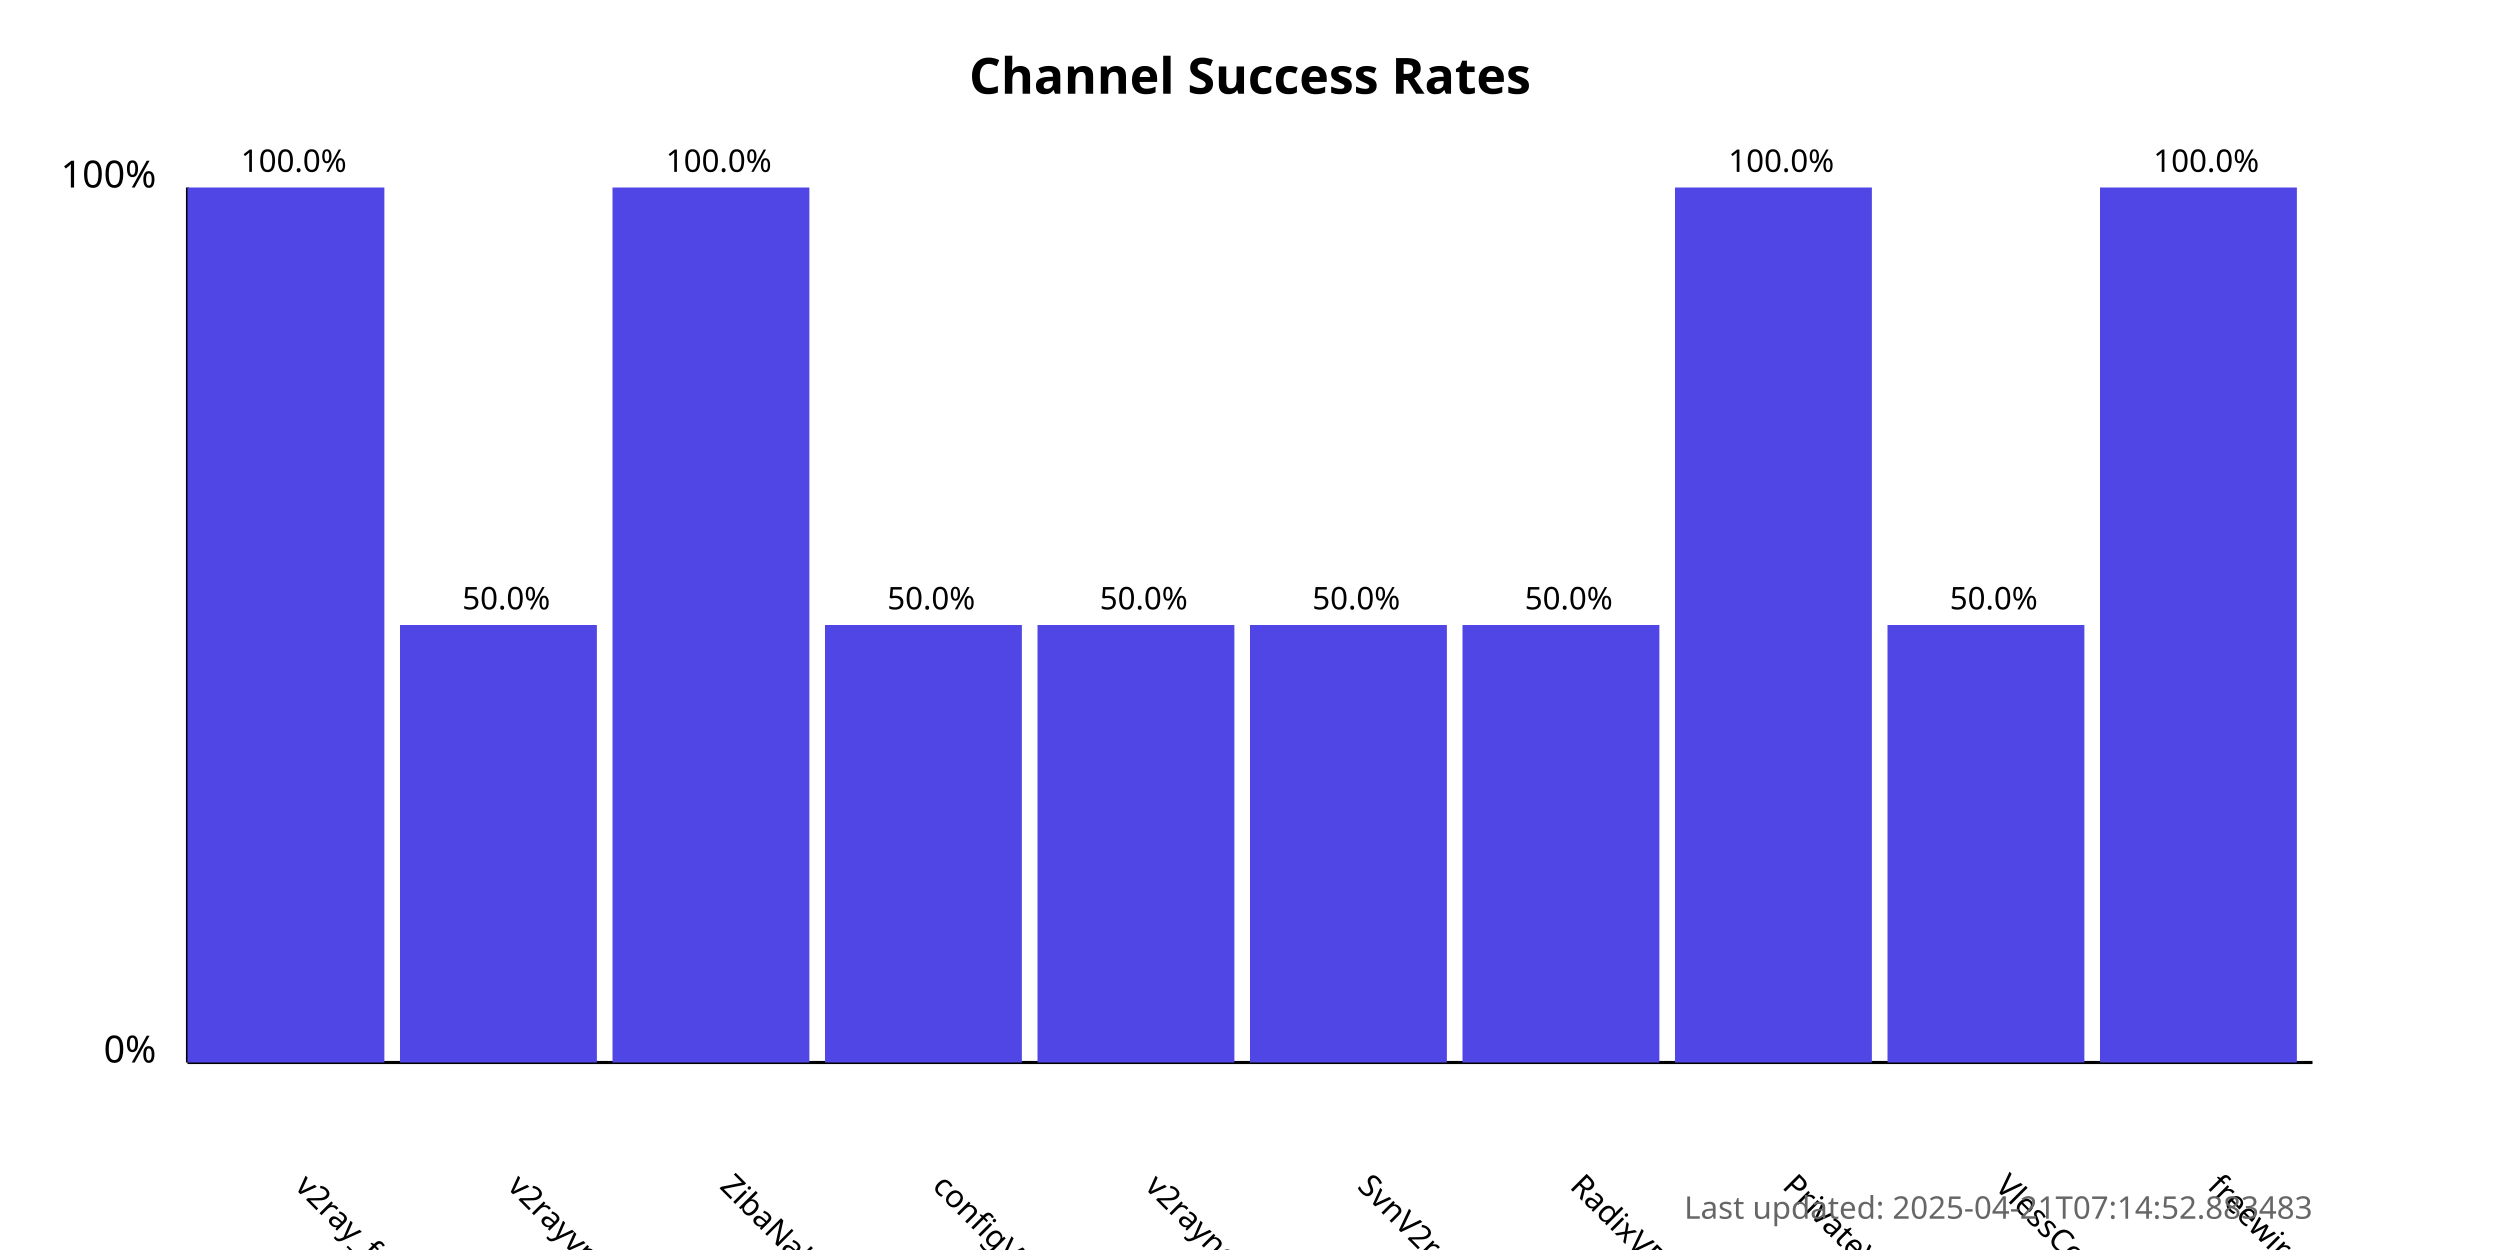
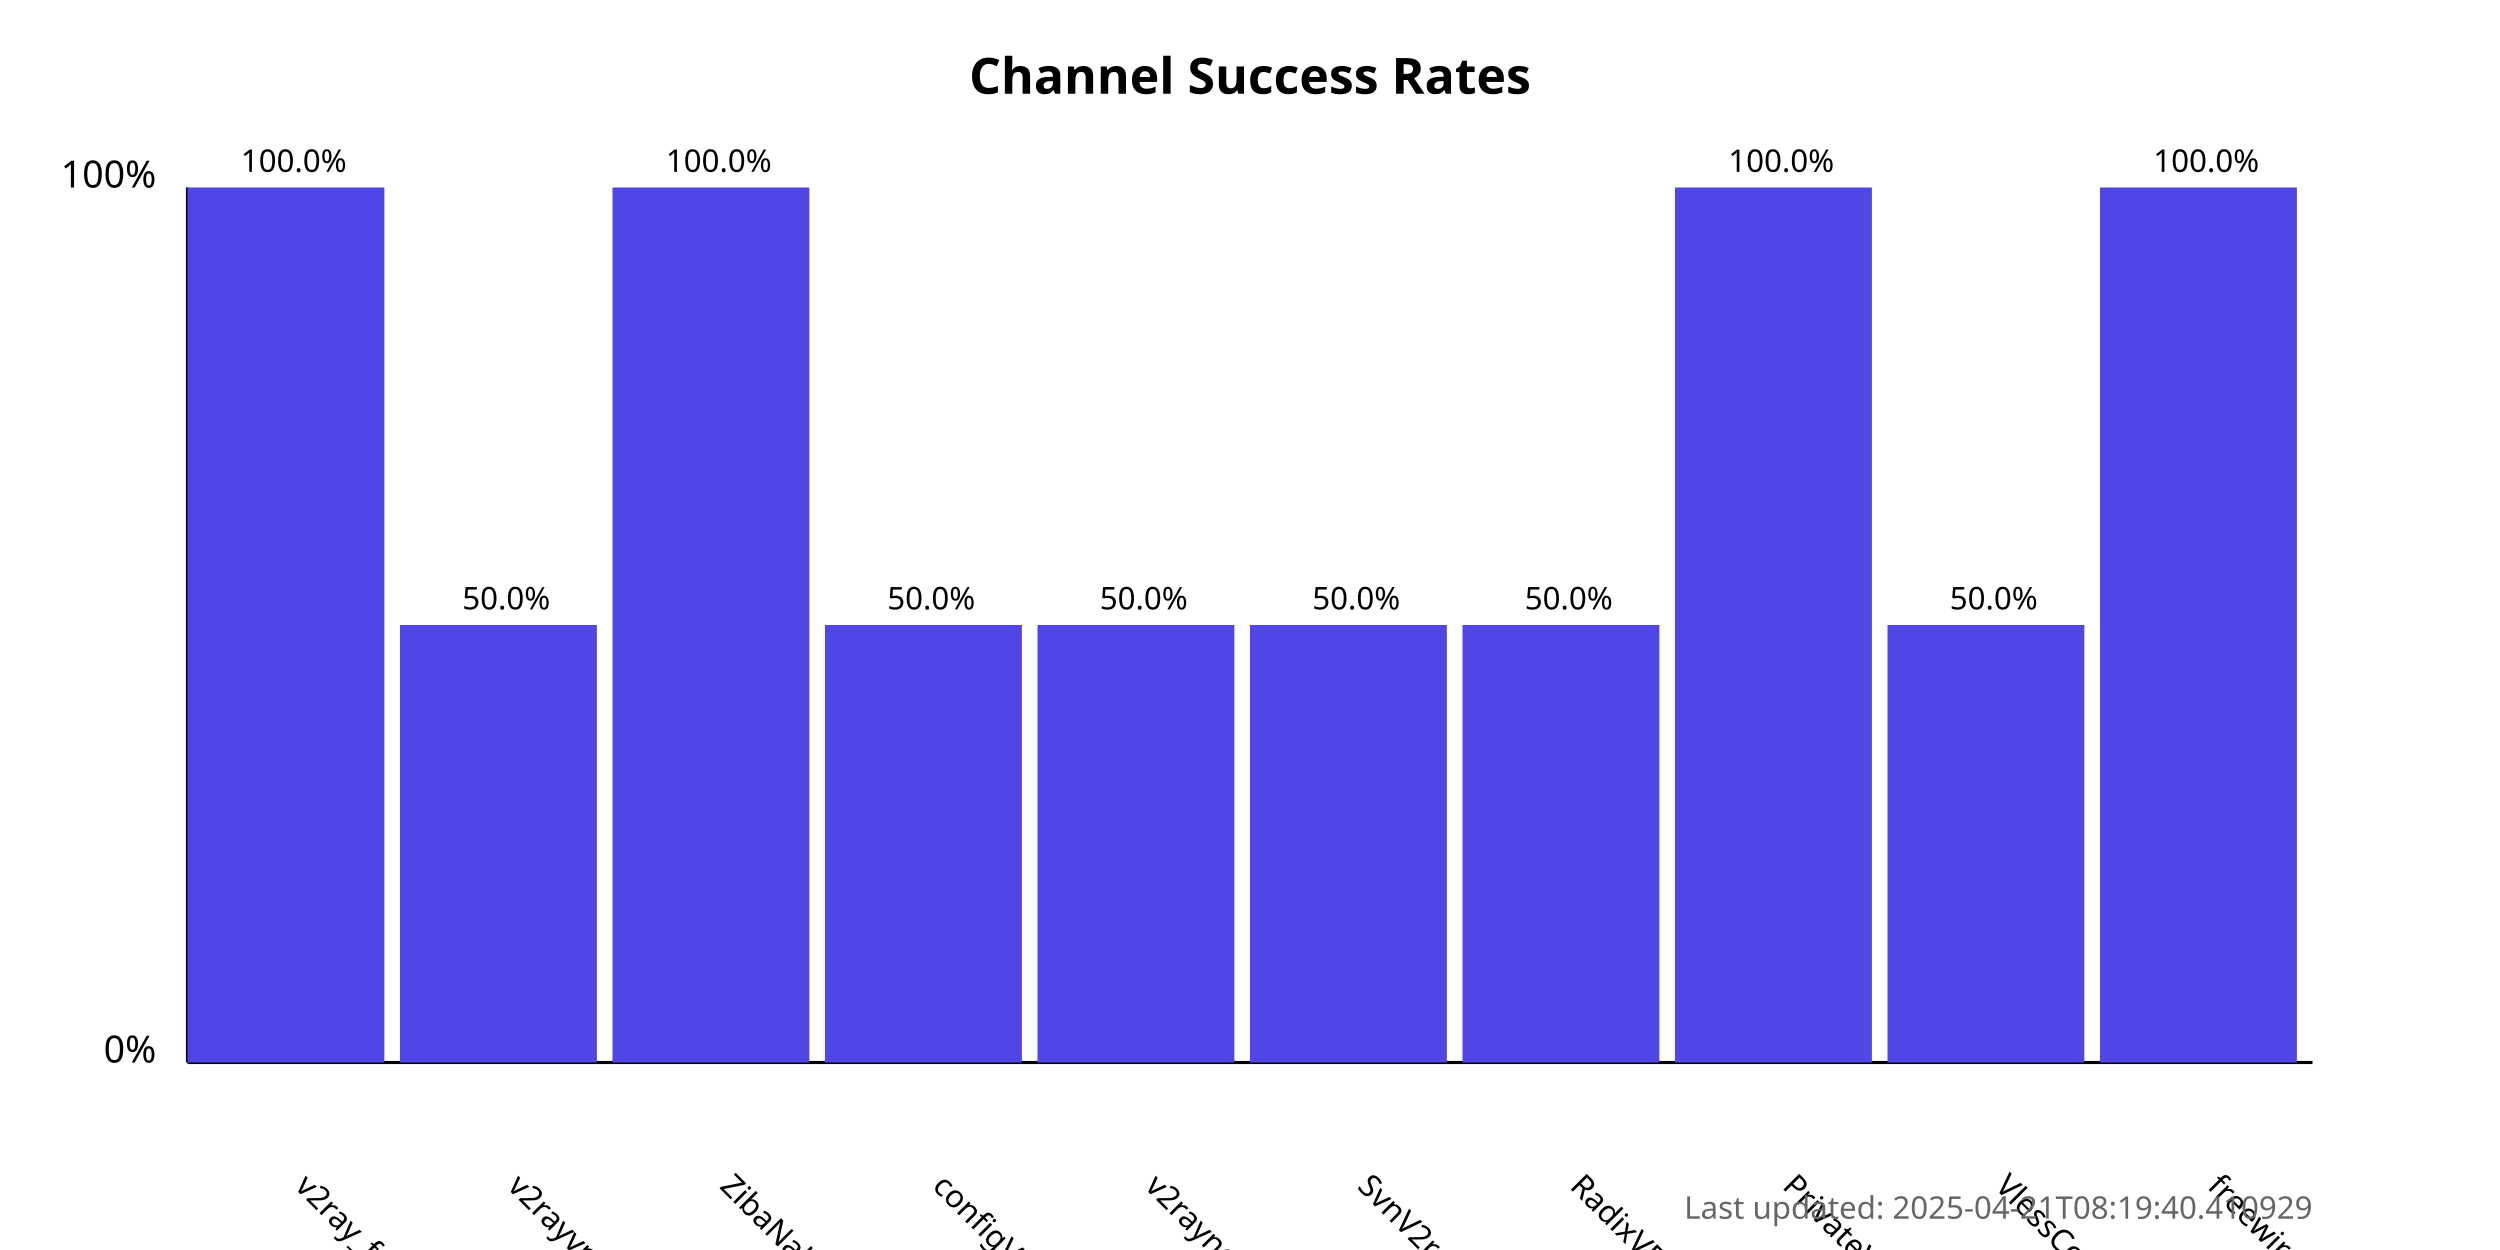
<svg xmlns="http://www.w3.org/2000/svg" width="800" height="400">
  <style>
            .chart-title { font: bold 16px sans-serif; }
            .axis-label { font: 12px sans-serif; }
            .tick-label { font: 10px sans-serif; }
            .bar { fill: #4f46e5; }
            .bar:hover { fill: #6366f1; }
            .timestamp { font: 10px sans-serif; fill: #666; }
        </style>
  <text x="400.0" y="30" text-anchor="middle" class="chart-title">
            Channel Success Rates
        </text>
  <line x1="60" y1="340" x2="60" y2="60" stroke="black" stroke-width="1" />
  <line x1="60" y1="340" x2="740" y2="340" stroke="black" stroke-width="1" />
  <text x="50" y="340" text-anchor="end" class="axis-label">0%</text>
  <text x="50" y="60" text-anchor="end" class="axis-label">100%</text>
  <g>
    <rect x="60" y="60.0" width="63.0" height="280.0" class="bar" />
    <text x="94.0" y="380" transform="rotate(45, 94.0, 380)" text-anchor="start" class="tick-label">
                v2ray_free_conf
            </text>
    <text x="94.0" y="55.0" text-anchor="middle" class="tick-label">
                100.0%
            </text>
  </g>
  <g>
    <rect x="128.0" y="200.0" width="63.0" height="140.0" class="bar" />
    <text x="162.0" y="380" transform="rotate(45, 162.0, 380)" text-anchor="start" class="tick-label">
                v2rayvpno
            </text>
    <text x="162.0" y="195.0" text-anchor="middle" class="tick-label">
                50.0%
            </text>
  </g>
  <g>
    <rect x="196.0" y="60.0" width="63.0" height="280.0" class="bar" />
    <text x="230.0" y="380" transform="rotate(45, 230.0, 380)" text-anchor="start" class="tick-label">
                ZibaNabz
            </text>
    <text x="230.0" y="55.0" text-anchor="middle" class="tick-label">
                100.0%
            </text>
  </g>
  <g>
    <rect x="264.0" y="200.0" width="63.0" height="140.0" class="bar" />
    <text x="298.0" y="380" transform="rotate(45, 298.0, 380)" text-anchor="start" class="tick-label">
                configV2rayForFree
            </text>
    <text x="298.0" y="195.0" text-anchor="middle" class="tick-label">
                50.0%
            </text>
  </g>
  <g>
    <rect x="332.0" y="200.0" width="63.0" height="140.0" class="bar" />
    <text x="366.0" y="380" transform="rotate(45, 366.0, 380)" text-anchor="start" class="tick-label">
                v2rayngvpn
            </text>
    <text x="366.0" y="195.0" text-anchor="middle" class="tick-label">
                50.0%
            </text>
  </g>
  <g>
    <rect x="400.0" y="200.0" width="63.0" height="140.0" class="bar" />
    <text x="434.0" y="380" transform="rotate(45, 434.0, 380)" text-anchor="start" class="tick-label">
                SvnV2ray
            </text>
    <text x="434.0" y="195.0" text-anchor="middle" class="tick-label">
                50.0%
            </text>
  </g>
  <g>
    <rect x="468.0" y="200.0" width="63.0" height="140.0" class="bar" />
    <text x="502.0" y="380" transform="rotate(45, 502.0, 380)" text-anchor="start" class="tick-label">
                RadixVPN
            </text>
    <text x="502.0" y="195.0" text-anchor="middle" class="tick-label">
                50.0%
            </text>
  </g>
  <g>
    <rect x="536.0" y="60.0" width="63.0" height="280.0" class="bar" />
    <text x="570.0" y="380" transform="rotate(45, 570.0, 380)" text-anchor="start" class="tick-label">
                PrivateVPNs
            </text>
    <text x="570.0" y="55.0" text-anchor="middle" class="tick-label">
                100.0%
            </text>
  </g>
  <g>
    <rect x="604.0" y="200.0" width="63.0" height="140.0" class="bar" />
    <text x="638.0" y="380" transform="rotate(45, 638.0, 380)" text-anchor="start" class="tick-label">
                VlessConfig
            </text>
    <text x="638.0" y="195.0" text-anchor="middle" class="tick-label">
                50.0%
            </text>
  </g>
  <g>
    <rect x="672.0" y="60.0" width="63.0" height="280.0" class="bar" />
    <text x="706.0" y="380" transform="rotate(45, 706.0, 380)" text-anchor="start" class="tick-label">
                freewireguard
            </text>
    <text x="706.0" y="55.0" text-anchor="middle" class="tick-label">
                100.0%
            </text>
  </g>
  <text x="740" y="390" text-anchor="end" class="timestamp">
-             Last updated: 2025-04-21T07:14:52.883483
+             Last updated: 2025-04-21T08:19:40.410929
        </text>
</svg>
